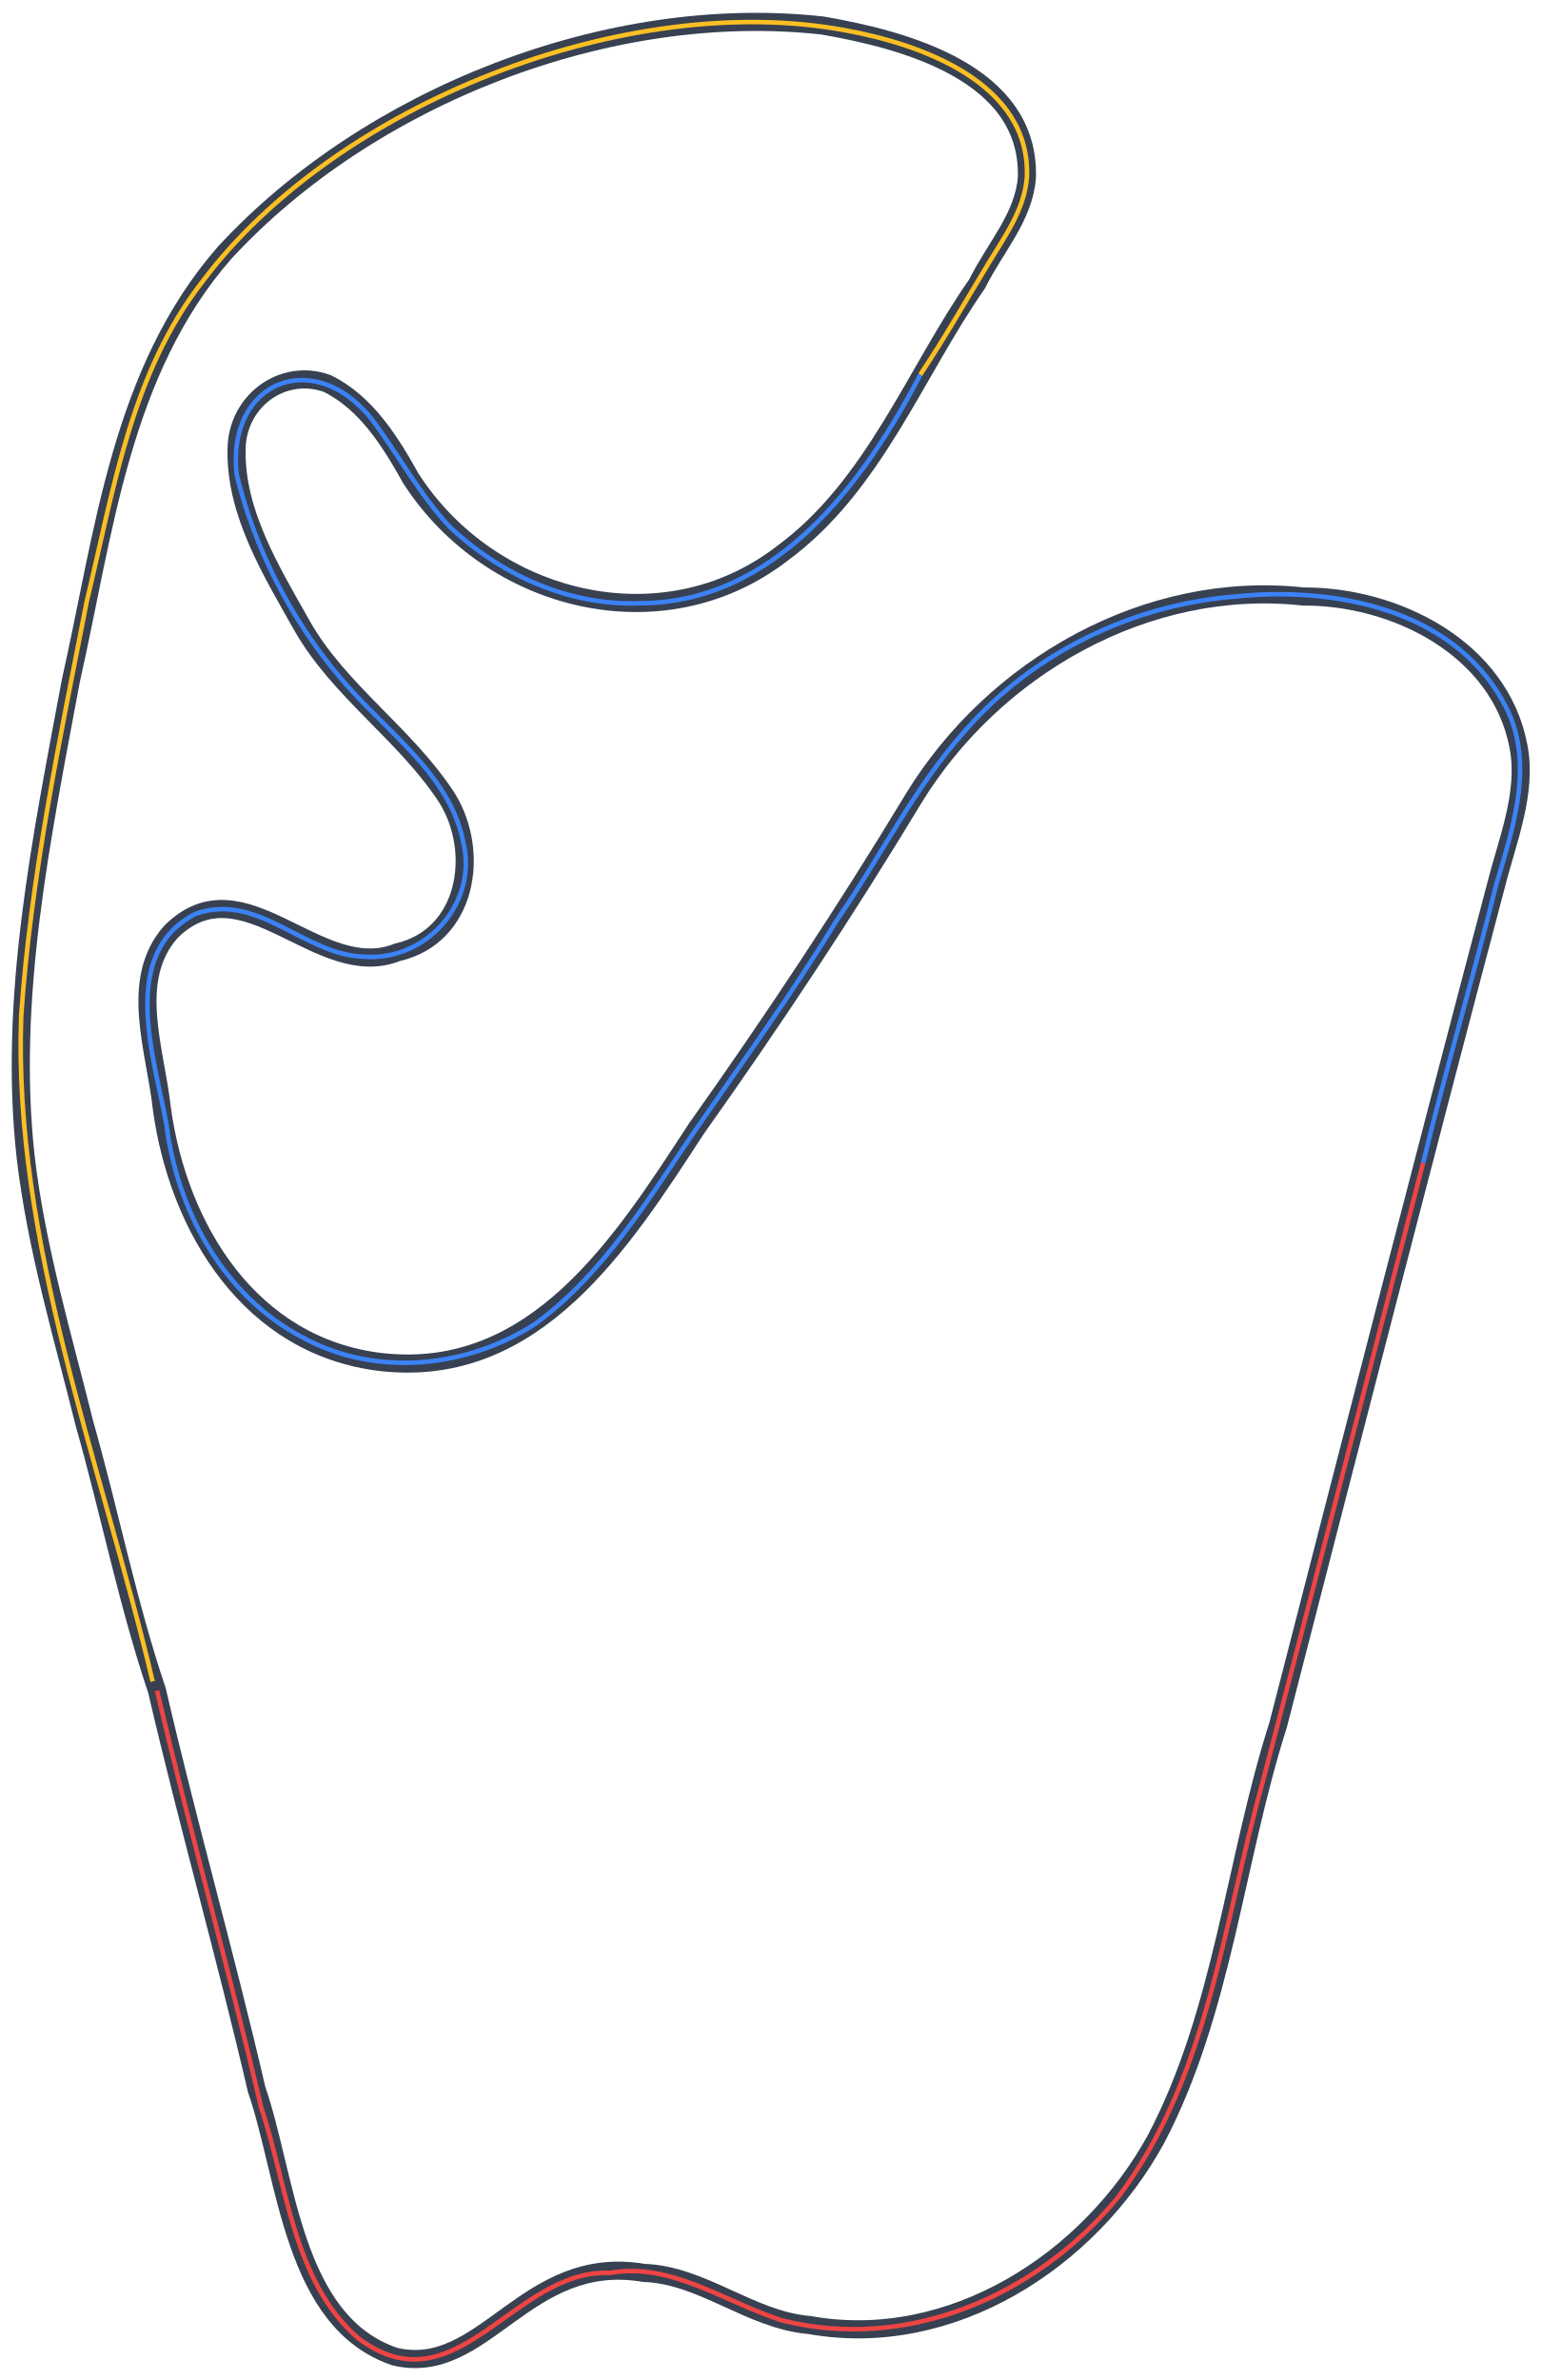
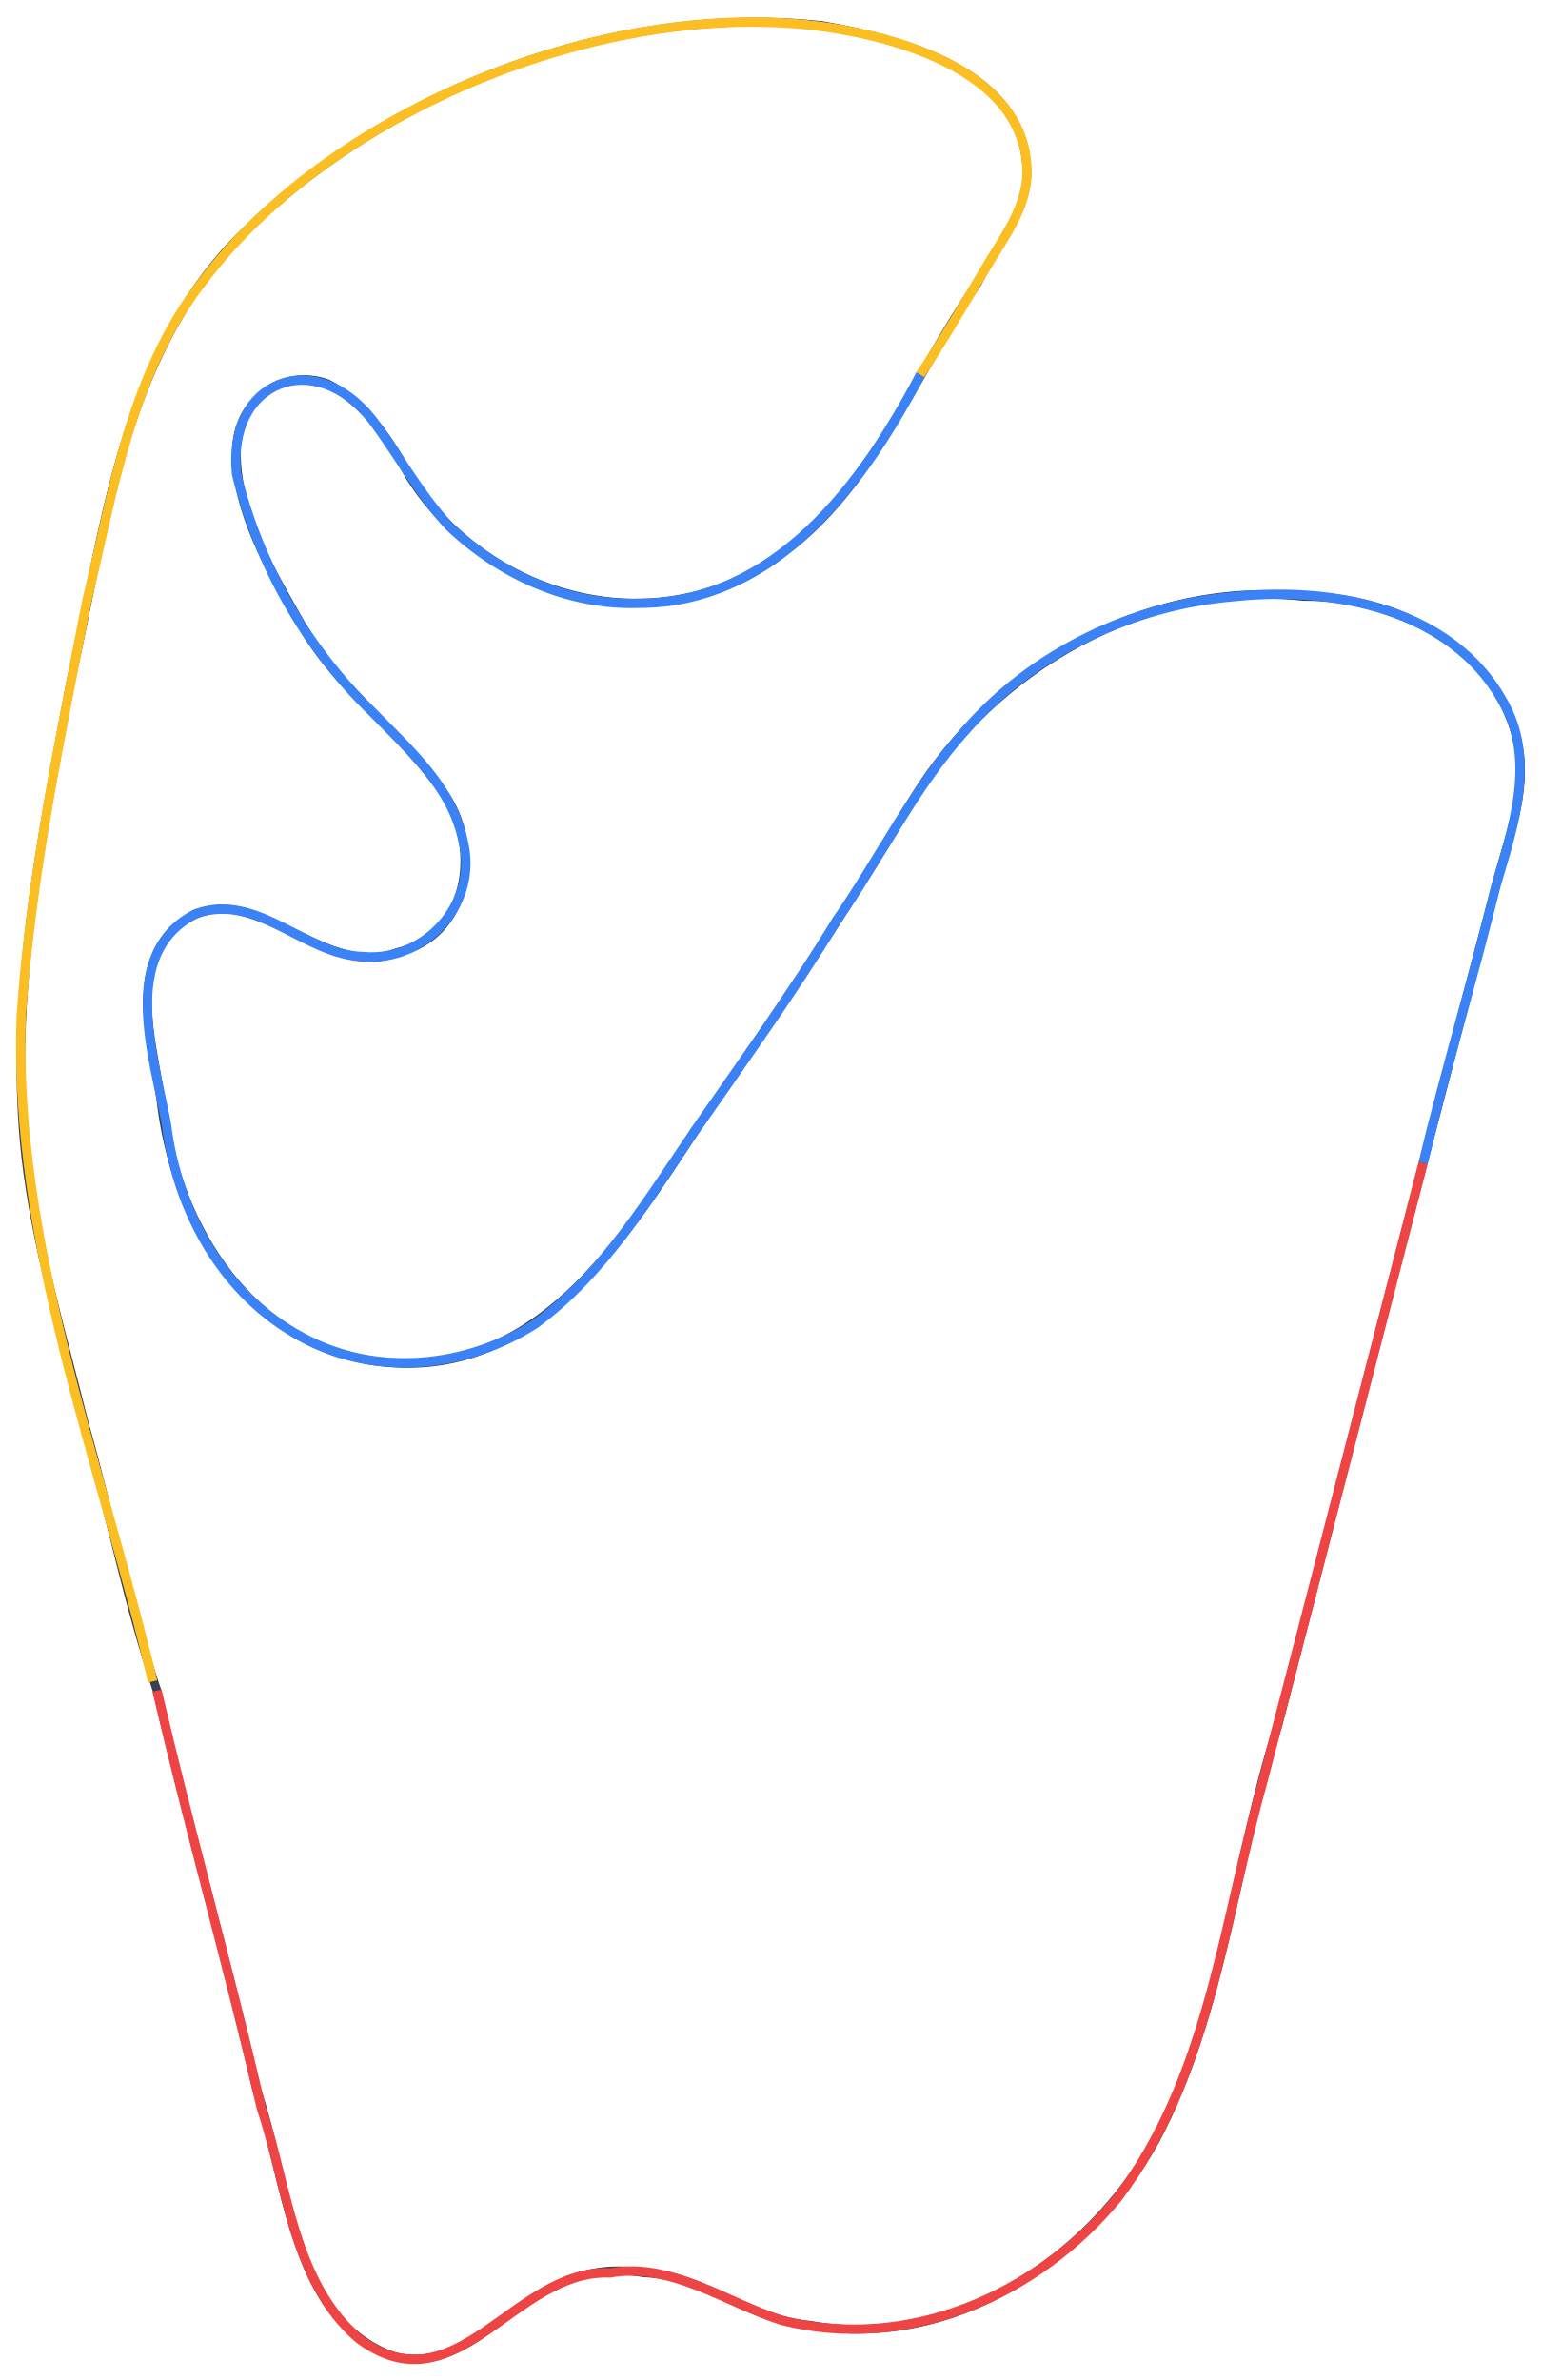
<svg xmlns="http://www.w3.org/2000/svg" version="1.1" id="Layer_1" x="0px" y="0px" viewBox="0 0 639.2 986.7" style="enable-background:new 0 0 639.2 986.7;" xml:space="preserve">
  <style type="text/css">
- 	.st0{fill:none;stroke:#374151;stroke-width:7.513;stroke-miterlimit:3.756;}
- 	.st1{fill:none;stroke:#EF4444;stroke-width:1.878;stroke-miterlimit:3.756;}
- 	.st2{fill:none;stroke:#3B82F6;stroke-width:1.878;stroke-miterlimit:3.756;}
- 	.st3{fill:none;stroke:#FBBF24;stroke-width:1.878;stroke-miterlimit:3.756;}
+ 	.st0{fill:none;stroke:#374151;stroke-width:3.513;stroke-miterlimit:3.756;}
+ 	.st1{fill:none;stroke:#EF4444;stroke-width:3.878;stroke-miterlimit:3.756;}
+ 	.st2{fill:none;stroke:#3B82F6;stroke-width:3.878;stroke-miterlimit:3.756;}
+ 	.st3{fill:none;stroke:#FBBF24;stroke-width:3.878;stroke-miterlimit:3.756;}
</style>
  <path vector-effect="non-scaling-stroke" class="st0" d="M65.1,700.9c12.8,55.2,28.5,110.1,41.3,165.3  c12.7,36.9,14.8,96.4,57.3,110.8c37.2,8.8,54.1-43.1,103.3-34.7c24.2,0.8,44.3,19.6,68.6,21.6c58.7,10.5,116-26.5,143.7-77  c27.9-53.1,32.6-115.2,50.7-171.9c29.8-115.8,59.7-232.2,90.2-347.5c4.8-19.1,13.2-38.9,9.4-58.2c-7.8-40.7-51.2-62.2-89.2-62  c-65-7.1-128.3,29.4-161.5,83.6c-28.4,47-58.8,92.9-90.2,137.1c-30.8,47.3-66.7,103.8-130.5,96.7c-54.4-6.3-84.3-55.4-91.1-105.2  c-2.6-24.1-13.9-53.3,3.8-73.2c30-29.8,61.2,21.6,93.9,8.5c29-6.6,34.5-41.5,20.6-63.9c-17-26.3-44.7-44.3-60.1-71.4  c-12.8-22.7-27.8-47-27.2-73.3c0.2-19.9,19.1-33.9,37.6-27.2c16.3,8,26.3,24.4,34.7,39.4c33.1,51.4,104.4,69.3,154,31  c38-27.9,54.9-74.7,80.8-111.8c7.4-15,19.4-27.6,20.6-44.1c1.2-43.3-50.7-57-84.6-62.9C252.6,0.7,153,40,93.3,104.6  C49.9,154,43.1,221.5,29.4,282.1c-12.2,65.4-26,131.6-18.8,197.2c4.4,38.1,15.5,74.9,24.4,110.8C45.6,627.5,52.9,664.7,65.1,700.9z" />
  <path vector-effect="non-scaling-stroke" class="st1" d="M65.1,700.9c13.5,57.7,29.7,115.1,43.2,172.8  c10.8,32.3,13.3,72.5,40.4,95.8c40.6,30.3,64.3-28.9,104.2-27.2c25.4-4.6,48,12.3,71.4,19.7c52,13.1,105.6-10.2,139-50.7  c37.7-49.5,43.8-113.4,60.1-171.9c22.4-85.6,44.5-171.7,66.7-257.3" />
  <path vector-effect="non-scaling-stroke" class="st2" d="M590.1,482.1c9.2-38.2,20.7-76.4,30.1-114.6c7.3-24.9,17-52.7,2.8-77  c-21.5-38.3-70.3-47.4-110.8-43.2c-42.5,3.4-83.7,23.2-111.8,55.4c-21.2,23.5-35.5,53-53.5,78.9c-17.9,29.5-38.6,58.1-58.2,86.4  c-19.6,28.7-38.2,59.9-66.7,80.8c-28.6,18.5-66.4,22.2-96.7,5.6c-32.6-17.2-51.9-52.5-56.3-88.3c-5.1-28-19.9-70.9,12.2-87.3  c25.9-9,44.9,17.1,69.5,17.8c26,2.2,47.8-22.4,41.3-47.9c-4.5-22.3-22.3-37.9-37.6-53.5c-27.5-26.6-47.3-61.6-56.3-98.6  c-4.1-38.8,32.4-53,56.3-22.5c10.9,14.6,19.5,30.8,31.9,44.1c21,20,49.5,33,78.9,31.9c56.3-0.1,92.8-49.5,116.5-94.9" />
  <path vector-effect="non-scaling-stroke" class="st3" d="M381.6,155.3c9.9-14.8,19-30.8,28.2-46c6.7-11.1,14.9-22.2,16-35.7  c1.7-38.9-43.2-55.2-75.1-61C260.2-4.4,139.1,43,83.9,116.8C54.3,154.8,47,203.6,36,249.2C24.9,306,12.8,363.2,8.8,421  c-3.4,94.3,33.1,185.3,54.5,276.1" />
</svg>
